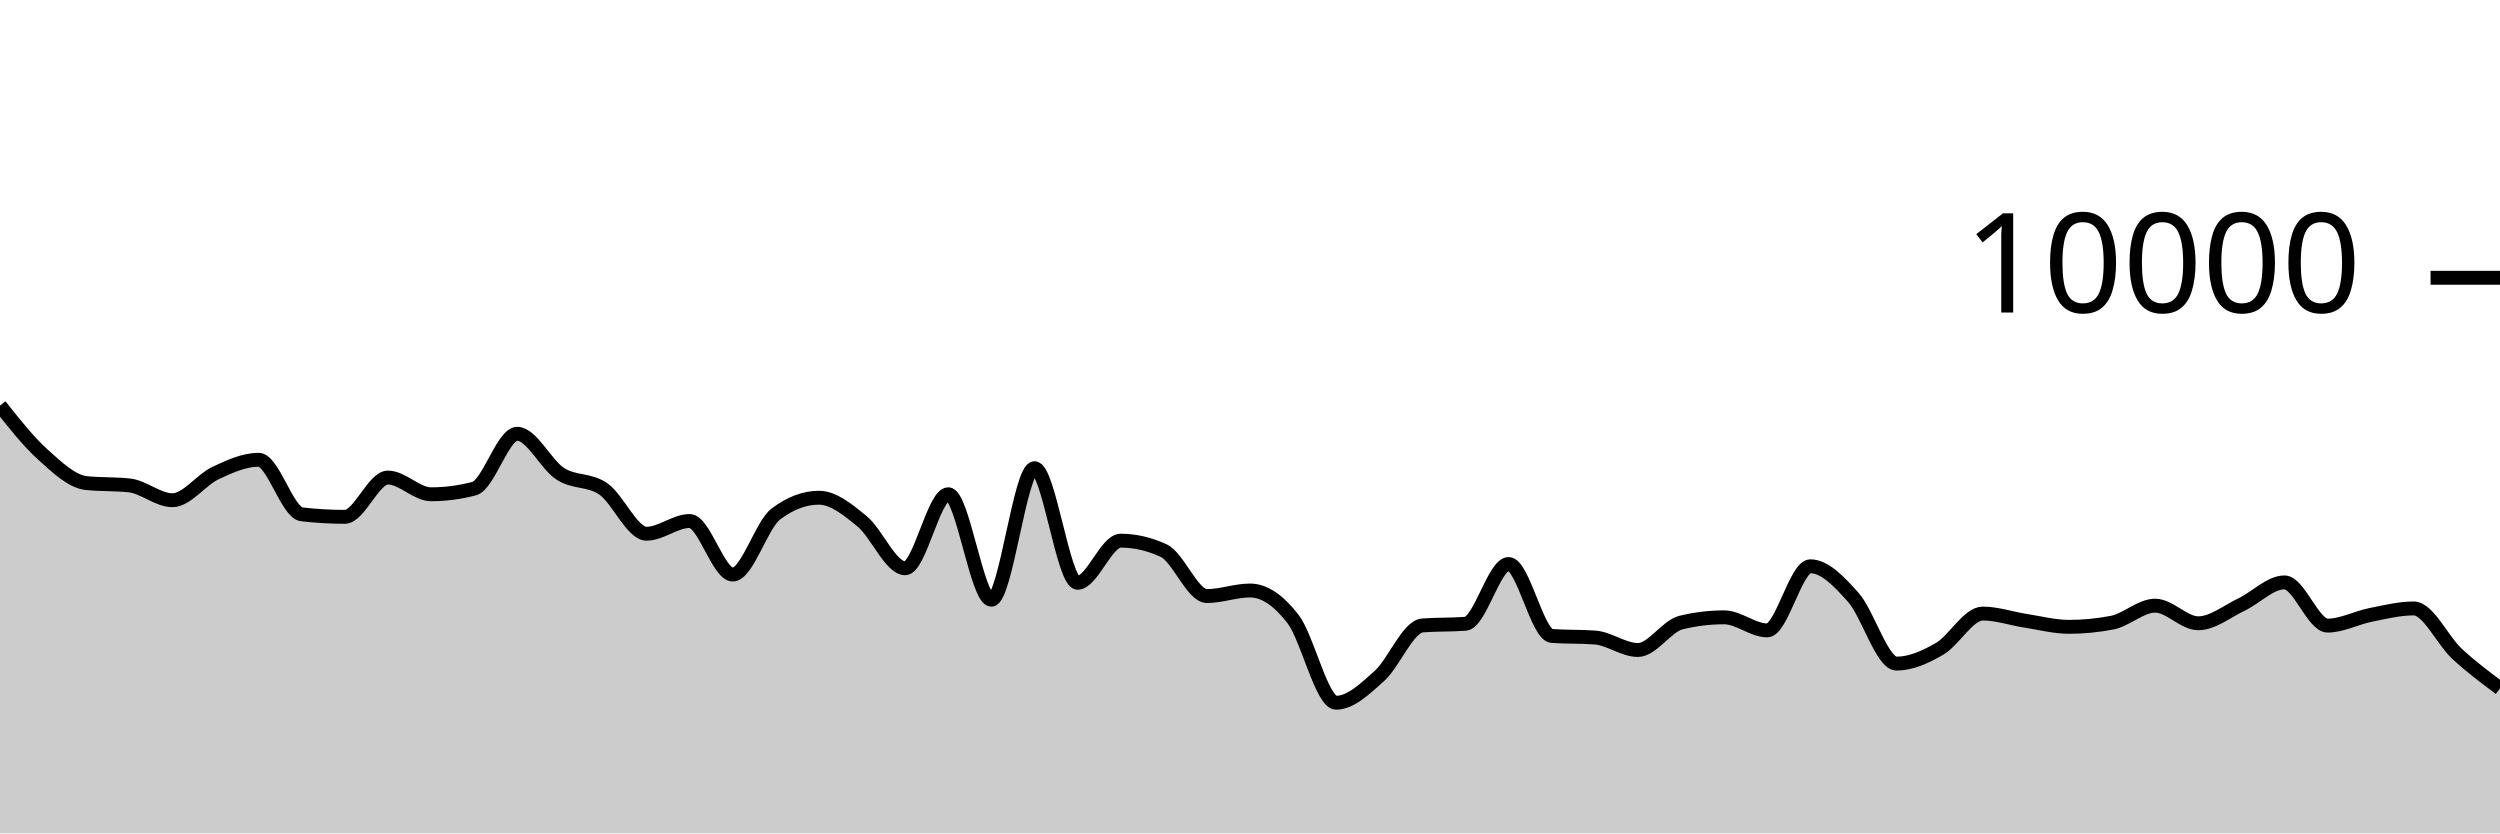
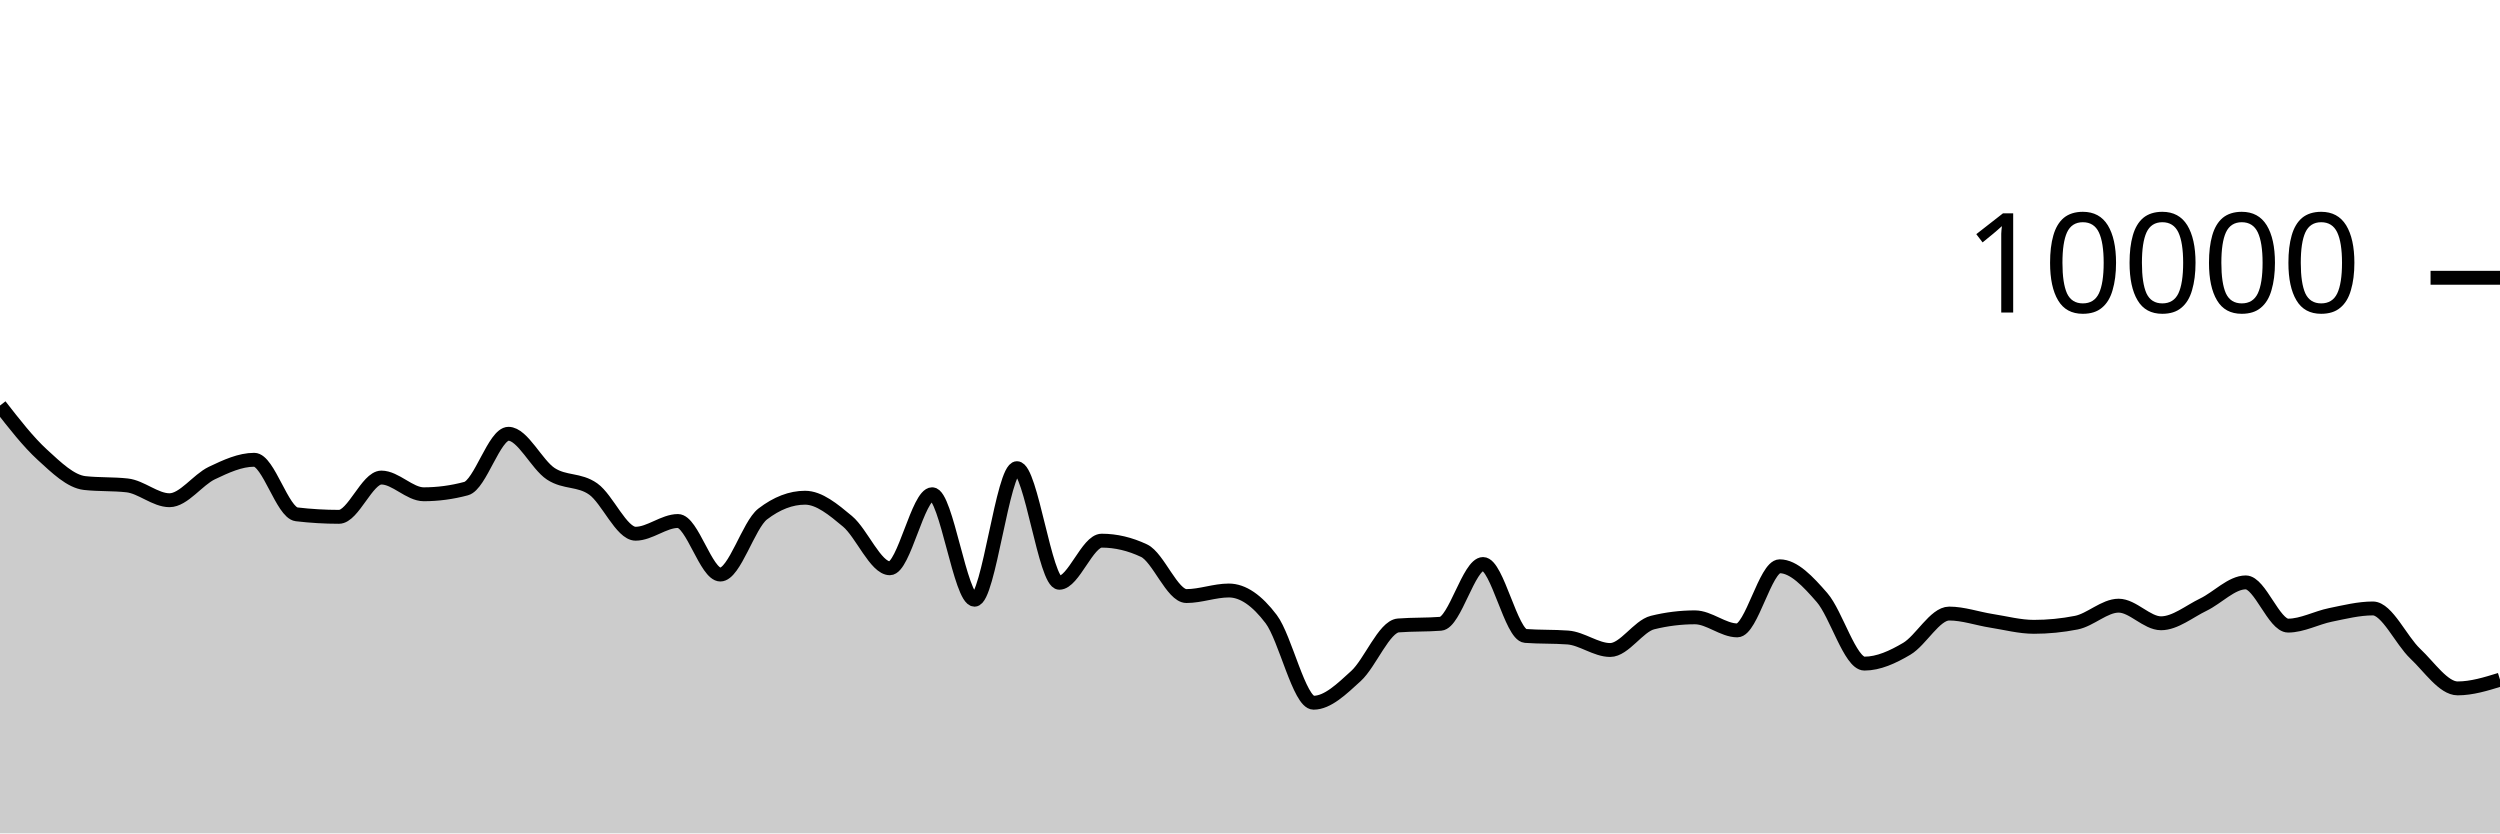
<svg xmlns="http://www.w3.org/2000/svg" viewBox="0 0 180 60">
  <g transform="translate(0,20)">
-     <path class="area" fill="rgba(0, 0, 0, 0.2)" d="M0,9.2C1.034,10.507,2.069,11.814,3.103,12.744C4.138,13.674,5.172,14.668,6.207,14.78C7.241,14.892,8.276,14.836,9.31,14.948C10.345,15.06,11.379,16.016,12.414,16.016C13.448,16.016,14.483,14.545,15.517,14.06C16.552,13.575,17.586,13.104,18.621,13.104C19.655,13.104,20.69,16.912,21.724,17.032C22.759,17.152,23.793,17.212,24.828,17.212C25.862,17.212,26.897,14.384,27.931,14.384C28.966,14.384,30,15.588,31.034,15.588C32.069,15.588,33.103,15.452,34.138,15.18C35.172,14.908,36.207,11.232,37.241,11.232C38.276,11.232,39.31,13.453,40.345,14.116C41.379,14.779,42.414,14.489,43.448,15.208C44.483,15.927,45.517,18.428,46.552,18.428C47.586,18.428,48.621,17.512,49.655,17.512C50.69,17.512,51.724,21.368,52.759,21.368C53.793,21.368,54.828,17.789,55.862,17.008C56.897,16.227,57.931,15.836,58.966,15.836C60,15.836,61.034,16.685,62.069,17.532C63.103,18.379,64.138,20.916,65.172,20.916C66.207,20.916,67.241,15.584,68.276,15.584C69.31,15.584,70.345,23.18,71.379,23.18C72.414,23.18,73.448,13.708,74.483,13.708C75.517,13.708,76.552,21.96,77.586,21.96C78.621,21.96,79.655,18.928,80.69,18.928C81.724,18.928,82.759,19.168,83.793,19.648C84.828,20.128,85.862,22.916,86.897,22.916C87.931,22.916,88.966,22.516,90,22.516C91.034,22.516,92.069,23.229,93.103,24.576C94.138,25.923,95.172,30.596,96.207,30.596C97.241,30.596,98.276,29.603,99.31,28.676C100.345,27.749,101.379,25.112,102.414,25.032C103.448,24.952,104.483,24.992,105.517,24.912C106.552,24.832,107.586,20.608,108.621,20.608C109.655,20.608,110.69,25.713,111.724,25.788C112.759,25.863,113.793,25.825,114.828,25.9C115.862,25.975,116.897,26.8,117.931,26.8C118.966,26.8,120,25.075,121.034,24.824C122.069,24.573,123.103,24.448,124.138,24.448C125.172,24.448,126.207,25.388,127.241,25.388C128.276,25.388,129.31,20.772,130.345,20.772C131.379,20.772,132.414,21.856,133.448,23.024C134.483,24.192,135.517,27.78,136.552,27.78C137.586,27.78,138.621,27.313,139.655,26.712C140.69,26.111,141.724,24.176,142.759,24.176C143.793,24.176,144.828,24.541,145.862,24.7C146.897,24.859,147.931,25.132,148.966,25.132C150,25.132,151.034,25.032,152.069,24.832C153.103,24.632,154.138,23.608,155.172,23.608C156.207,23.608,157.241,24.876,158.276,24.876C159.31,24.876,160.345,24.023,161.379,23.532C162.414,23.041,163.448,21.932,164.483,21.932C165.517,21.932,166.552,25.044,167.586,25.044C168.621,25.044,169.655,24.478,170.69,24.272C171.724,24.066,172.759,23.808,173.793,23.808C174.828,23.808,175.862,26.105,176.897,27.064C177.931,28.023,178.966,28.794,180,29.564L180,40C178.966,40,177.931,40,176.897,40C175.862,40,174.828,40,173.793,40C172.759,40,171.724,40,170.69,40C169.655,40,168.621,40,167.586,40C166.552,40,165.517,40,164.483,40C163.448,40,162.414,40,161.379,40C160.345,40,159.31,40,158.276,40C157.241,40,156.207,40,155.172,40C154.138,40,153.103,40,152.069,40C151.034,40,150,40,148.966,40C147.931,40,146.897,40,145.862,40C144.828,40,143.793,40,142.759,40C141.724,40,140.69,40,139.655,40C138.621,40,137.586,40,136.552,40C135.517,40,134.483,40,133.448,40C132.414,40,131.379,40,130.345,40C129.31,40,128.276,40,127.241,40C126.207,40,125.172,40,124.138,40C123.103,40,122.069,40,121.034,40C120,40,118.966,40,117.931,40C116.897,40,115.862,40,114.828,40C113.793,40,112.759,40,111.724,40C110.69,40,109.655,40,108.621,40C107.586,40,106.552,40,105.517,40C104.483,40,103.448,40,102.414,40C101.379,40,100.345,40,99.31,40C98.276,40,97.241,40,96.207,40C95.172,40,94.138,40,93.103,40C92.069,40,91.034,40,90,40C88.966,40,87.931,40,86.897,40C85.862,40,84.828,40,83.793,40C82.759,40,81.724,40,80.69,40C79.655,40,78.621,40,77.586,40C76.552,40,75.517,40,74.483,40C73.448,40,72.414,40,71.379,40C70.345,40,69.31,40,68.276,40C67.241,40,66.207,40,65.172,40C64.138,40,63.103,40,62.069,40C61.034,40,60,40,58.966,40C57.931,40,56.897,40,55.862,40C54.828,40,53.793,40,52.759,40C51.724,40,50.69,40,49.655,40C48.621,40,47.586,40,46.552,40C45.517,40,44.483,40,43.448,40C42.414,40,41.379,40,40.345,40C39.31,40,38.276,40,37.241,40C36.207,40,35.172,40,34.138,40C33.103,40,32.069,40,31.034,40C30,40,28.966,40,27.931,40C26.897,40,25.862,40,24.828,40C23.793,40,22.759,40,21.724,40C20.69,40,19.655,40,18.621,40C17.586,40,16.552,40,15.517,40C14.483,40,13.448,40,12.414,40C11.379,40,10.345,40,9.31,40C8.276,40,7.241,40,6.207,40C5.172,40,4.138,40,3.103,40C2.069,40,1.034,40,0,40Z" />
-     <path class="line" stroke="black" fill="none" d="M0,9.2C1.034,10.507,2.069,11.814,3.103,12.744C4.138,13.674,5.172,14.668,6.207,14.78C7.241,14.892,8.276,14.836,9.31,14.948C10.345,15.06,11.379,16.016,12.414,16.016C13.448,16.016,14.483,14.545,15.517,14.06C16.552,13.575,17.586,13.104,18.621,13.104C19.655,13.104,20.69,16.912,21.724,17.032C22.759,17.152,23.793,17.212,24.828,17.212C25.862,17.212,26.897,14.384,27.931,14.384C28.966,14.384,30,15.588,31.034,15.588C32.069,15.588,33.103,15.452,34.138,15.18C35.172,14.908,36.207,11.232,37.241,11.232C38.276,11.232,39.31,13.453,40.345,14.116C41.379,14.779,42.414,14.489,43.448,15.208C44.483,15.927,45.517,18.428,46.552,18.428C47.586,18.428,48.621,17.512,49.655,17.512C50.69,17.512,51.724,21.368,52.759,21.368C53.793,21.368,54.828,17.789,55.862,17.008C56.897,16.227,57.931,15.836,58.966,15.836C60,15.836,61.034,16.685,62.069,17.532C63.103,18.379,64.138,20.916,65.172,20.916C66.207,20.916,67.241,15.584,68.276,15.584C69.31,15.584,70.345,23.18,71.379,23.18C72.414,23.18,73.448,13.708,74.483,13.708C75.517,13.708,76.552,21.96,77.586,21.96C78.621,21.96,79.655,18.928,80.69,18.928C81.724,18.928,82.759,19.168,83.793,19.648C84.828,20.128,85.862,22.916,86.897,22.916C87.931,22.916,88.966,22.516,90,22.516C91.034,22.516,92.069,23.229,93.103,24.576C94.138,25.923,95.172,30.596,96.207,30.596C97.241,30.596,98.276,29.603,99.31,28.676C100.345,27.749,101.379,25.112,102.414,25.032C103.448,24.952,104.483,24.992,105.517,24.912C106.552,24.832,107.586,20.608,108.621,20.608C109.655,20.608,110.69,25.713,111.724,25.788C112.759,25.863,113.793,25.825,114.828,25.9C115.862,25.975,116.897,26.8,117.931,26.8C118.966,26.8,120,25.075,121.034,24.824C122.069,24.573,123.103,24.448,124.138,24.448C125.172,24.448,126.207,25.388,127.241,25.388C128.276,25.388,129.31,20.772,130.345,20.772C131.379,20.772,132.414,21.856,133.448,23.024C134.483,24.192,135.517,27.78,136.552,27.78C137.586,27.78,138.621,27.313,139.655,26.712C140.69,26.111,141.724,24.176,142.759,24.176C143.793,24.176,144.828,24.541,145.862,24.7C146.897,24.859,147.931,25.132,148.966,25.132C150,25.132,151.034,25.032,152.069,24.832C153.103,24.632,154.138,23.608,155.172,23.608C156.207,23.608,157.241,24.876,158.276,24.876C159.31,24.876,160.345,24.023,161.379,23.532C162.414,23.041,163.448,21.932,164.483,21.932C165.517,21.932,166.552,25.044,167.586,25.044C168.621,25.044,169.655,24.478,170.69,24.272C171.724,24.066,172.759,23.808,173.793,23.808C174.828,23.808,175.862,26.105,176.897,27.064C177.931,28.023,178.966,28.794,180,29.564" />
+     <path class="area" fill="rgba(0, 0, 0, 0.2)" d="M0,9.2C1.017,10.507,2.034,11.814,3.051,12.744C4.068,13.674,5.085,14.668,6.102,14.78C7.119,14.892,8.136,14.836,9.153,14.948C10.169,15.06,11.186,16.016,12.203,16.016C13.22,16.016,14.237,14.545,15.254,14.06C16.271,13.575,17.288,13.104,18.305,13.104C19.322,13.104,20.339,16.912,21.356,17.032C22.373,17.152,23.39,17.212,24.407,17.212C25.424,17.212,26.441,14.384,27.458,14.384C28.475,14.384,29.492,15.588,30.508,15.588C31.525,15.588,32.542,15.452,33.559,15.18C34.576,14.908,35.593,11.232,36.61,11.232C37.627,11.232,38.644,13.453,39.661,14.116C40.678,14.779,41.695,14.489,42.712,15.208C43.729,15.927,44.746,18.428,45.763,18.428C46.78,18.428,47.797,17.512,48.814,17.512C49.831,17.512,50.847,21.368,51.864,21.368C52.881,21.368,53.898,17.789,54.915,17.008C55.932,16.227,56.949,15.836,57.966,15.836C58.983,15.836,60,16.685,61.017,17.532C62.034,18.379,63.051,20.916,64.068,20.916C65.085,20.916,66.102,15.584,67.119,15.584C68.136,15.584,69.153,23.18,70.169,23.18C71.186,23.18,72.203,13.708,73.22,13.708C74.237,13.708,75.254,21.96,76.271,21.96C77.288,21.96,78.305,18.928,79.322,18.928C80.339,18.928,81.356,19.168,82.373,19.648C83.39,20.128,84.407,22.916,85.424,22.916C86.441,22.916,87.458,22.516,88.475,22.516C89.492,22.516,90.508,23.229,91.525,24.576C92.542,25.923,93.559,30.596,94.576,30.596C95.593,30.596,96.61,29.603,97.627,28.676C98.644,27.749,99.661,25.112,100.678,25.032C101.695,24.952,102.712,24.992,103.729,24.912C104.746,24.832,105.763,20.608,106.78,20.608C107.797,20.608,108.814,25.713,109.831,25.788C110.847,25.863,111.864,25.825,112.881,25.9C113.898,25.975,114.915,26.8,115.932,26.8C116.949,26.8,117.966,25.075,118.983,24.824C120,24.573,121.017,24.448,122.034,24.448C123.051,24.448,124.068,25.388,125.085,25.388C126.102,25.388,127.119,20.772,128.136,20.772C129.153,20.772,130.169,21.856,131.186,23.024C132.203,24.192,133.22,27.78,134.237,27.78C135.254,27.78,136.271,27.313,137.288,26.712C138.305,26.111,139.322,24.176,140.339,24.176C141.356,24.176,142.373,24.541,143.39,24.7C144.407,24.859,145.424,25.132,146.441,25.132C147.458,25.132,148.475,25.032,149.492,24.832C150.508,24.632,151.525,23.608,152.542,23.608C153.559,23.608,154.576,24.876,155.593,24.876C156.61,24.876,157.627,24.023,158.644,23.532C159.661,23.041,160.678,21.932,161.695,21.932C162.712,21.932,163.729,25.044,164.746,25.044C165.763,25.044,166.78,24.478,167.797,24.272C168.814,24.066,169.831,23.808,170.847,23.808C171.864,23.808,172.881,26.105,173.898,27.064C174.915,28.023,175.932,29.564,176.949,29.564C177.966,29.564,178.983,29.25,180,28.936L180,40C178.983,40,177.966,40,176.949,40C175.932,40,174.915,40,173.898,40C172.881,40,171.864,40,170.847,40C169.831,40,168.814,40,167.797,40C166.78,40,165.763,40,164.746,40C163.729,40,162.712,40,161.695,40C160.678,40,159.661,40,158.644,40C157.627,40,156.61,40,155.593,40C154.576,40,153.559,40,152.542,40C151.525,40,150.508,40,149.492,40C148.475,40,147.458,40,146.441,40C145.424,40,144.407,40,143.39,40C142.373,40,141.356,40,140.339,40C139.322,40,138.305,40,137.288,40C136.271,40,135.254,40,134.237,40C133.22,40,132.203,40,131.186,40C130.169,40,129.153,40,128.136,40C127.119,40,126.102,40,125.085,40C124.068,40,123.051,40,122.034,40C121.017,40,120,40,118.983,40C117.966,40,116.949,40,115.932,40C114.915,40,113.898,40,112.881,40C111.864,40,110.847,40,109.831,40C108.814,40,107.797,40,106.78,40C105.763,40,104.746,40,103.729,40C102.712,40,101.695,40,100.678,40C99.661,40,98.644,40,97.627,40C96.61,40,95.593,40,94.576,40C93.559,40,92.542,40,91.525,40C90.508,40,89.492,40,88.475,40C87.458,40,86.441,40,85.424,40C84.407,40,83.39,40,82.373,40C81.356,40,80.339,40,79.322,40C78.305,40,77.288,40,76.271,40C75.254,40,74.237,40,73.22,40C72.203,40,71.186,40,70.169,40C69.153,40,68.136,40,67.119,40C66.102,40,65.085,40,64.068,40C63.051,40,62.034,40,61.017,40C60,40,58.983,40,57.966,40C56.949,40,55.932,40,54.915,40C53.898,40,52.881,40,51.864,40C50.847,40,49.831,40,48.814,40C47.797,40,46.78,40,45.763,40C44.746,40,43.729,40,42.712,40C41.695,40,40.678,40,39.661,40C38.644,40,37.627,40,36.61,40C35.593,40,34.576,40,33.559,40C32.542,40,31.525,40,30.508,40C29.492,40,28.475,40,27.458,40C26.441,40,25.424,40,24.407,40C23.39,40,22.373,40,21.356,40C20.339,40,19.322,40,18.305,40C17.288,40,16.271,40,15.254,40C14.237,40,13.22,40,12.203,40C11.186,40,10.169,40,9.153,40C8.136,40,7.119,40,6.102,40C5.085,40,4.068,40,3.051,40C2.034,40,1.017,40,0,40Z" />
+     <path class="line" stroke="black" fill="none" d="M0,9.2C1.017,10.507,2.034,11.814,3.051,12.744C4.068,13.674,5.085,14.668,6.102,14.78C7.119,14.892,8.136,14.836,9.153,14.948C10.169,15.06,11.186,16.016,12.203,16.016C13.22,16.016,14.237,14.545,15.254,14.06C16.271,13.575,17.288,13.104,18.305,13.104C19.322,13.104,20.339,16.912,21.356,17.032C22.373,17.152,23.39,17.212,24.407,17.212C25.424,17.212,26.441,14.384,27.458,14.384C28.475,14.384,29.492,15.588,30.508,15.588C31.525,15.588,32.542,15.452,33.559,15.18C34.576,14.908,35.593,11.232,36.61,11.232C37.627,11.232,38.644,13.453,39.661,14.116C40.678,14.779,41.695,14.489,42.712,15.208C43.729,15.927,44.746,18.428,45.763,18.428C46.78,18.428,47.797,17.512,48.814,17.512C49.831,17.512,50.847,21.368,51.864,21.368C52.881,21.368,53.898,17.789,54.915,17.008C55.932,16.227,56.949,15.836,57.966,15.836C58.983,15.836,60,16.685,61.017,17.532C62.034,18.379,63.051,20.916,64.068,20.916C65.085,20.916,66.102,15.584,67.119,15.584C68.136,15.584,69.153,23.18,70.169,23.18C71.186,23.18,72.203,13.708,73.22,13.708C74.237,13.708,75.254,21.96,76.271,21.96C77.288,21.96,78.305,18.928,79.322,18.928C80.339,18.928,81.356,19.168,82.373,19.648C83.39,20.128,84.407,22.916,85.424,22.916C86.441,22.916,87.458,22.516,88.475,22.516C89.492,22.516,90.508,23.229,91.525,24.576C92.542,25.923,93.559,30.596,94.576,30.596C95.593,30.596,96.61,29.603,97.627,28.676C98.644,27.749,99.661,25.112,100.678,25.032C101.695,24.952,102.712,24.992,103.729,24.912C104.746,24.832,105.763,20.608,106.78,20.608C107.797,20.608,108.814,25.713,109.831,25.788C110.847,25.863,111.864,25.825,112.881,25.9C113.898,25.975,114.915,26.8,115.932,26.8C116.949,26.8,117.966,25.075,118.983,24.824C120,24.573,121.017,24.448,122.034,24.448C123.051,24.448,124.068,25.388,125.085,25.388C126.102,25.388,127.119,20.772,128.136,20.772C129.153,20.772,130.169,21.856,131.186,23.024C132.203,24.192,133.22,27.78,134.237,27.78C135.254,27.78,136.271,27.313,137.288,26.712C138.305,26.111,139.322,24.176,140.339,24.176C141.356,24.176,142.373,24.541,143.39,24.7C144.407,24.859,145.424,25.132,146.441,25.132C147.458,25.132,148.475,25.032,149.492,24.832C150.508,24.632,151.525,23.608,152.542,23.608C153.559,23.608,154.576,24.876,155.593,24.876C156.61,24.876,157.627,24.023,158.644,23.532C159.661,23.041,160.678,21.932,161.695,21.932C162.712,21.932,163.729,25.044,164.746,25.044C165.763,25.044,166.78,24.478,167.797,24.272C168.814,24.066,169.831,23.808,170.847,23.808C171.864,23.808,172.881,26.105,173.898,27.064C174.915,28.023,175.932,29.564,176.949,29.564C177.966,29.564,178.983,29.25,180,28.936" />
    <path class="axis-ceiling" stroke-width="1" stroke="black" fill="none" d="M175,0L180,0" />
    <text class="axis-ceiling-label" font-family="sans-serif" text-anchor="end" font-size="10px" x="170" y="2.5">10000</text>
  </g>
</svg>
